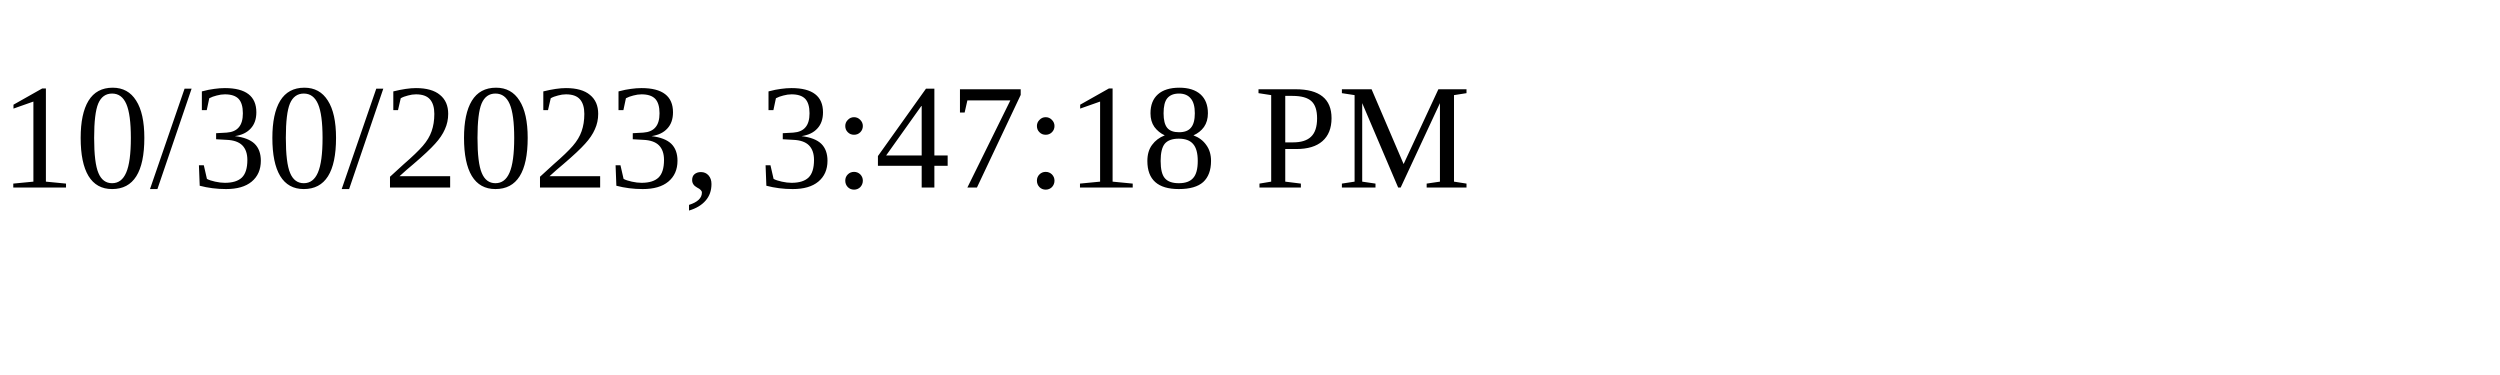
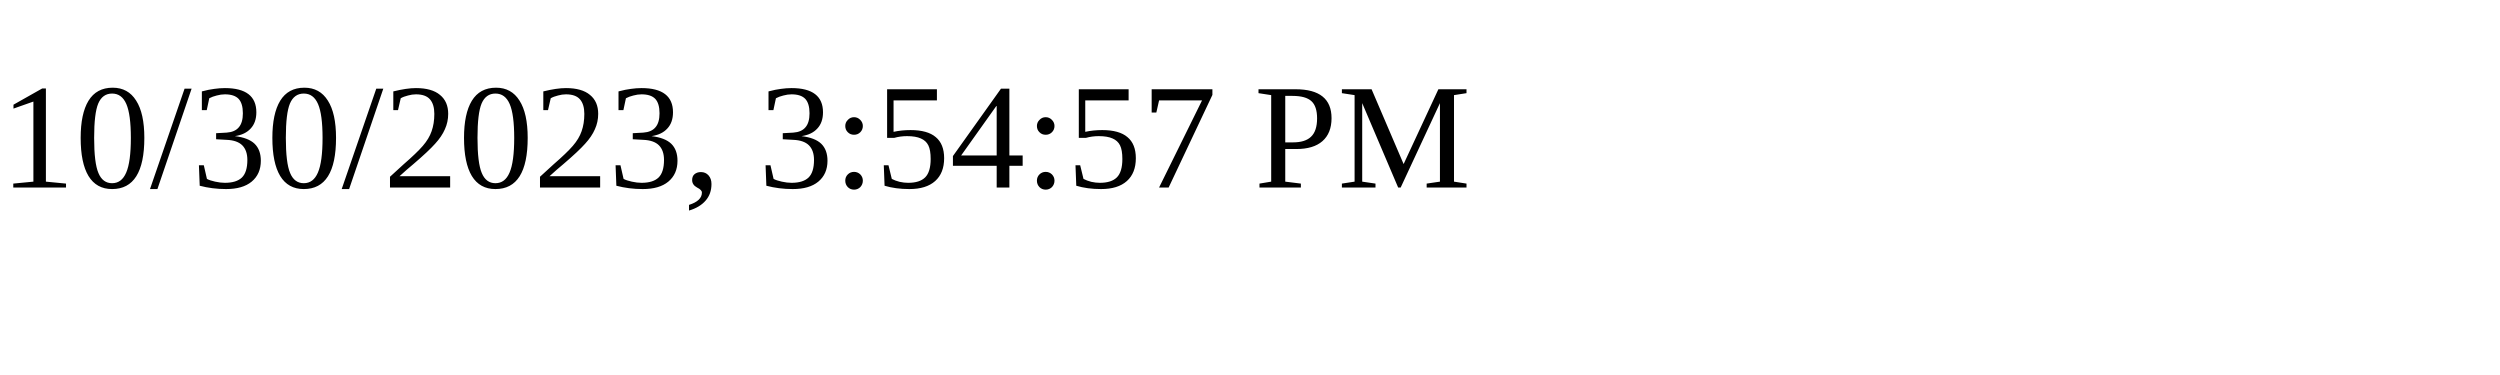
<svg xmlns="http://www.w3.org/2000/svg" height="30" width="200">
-   <text x="0" y="15">10/30/2023, 3:47:18 PM</text>
+   <text x="0" y="15">10/30/2023, 3:54:57 PM</text>
</svg>
